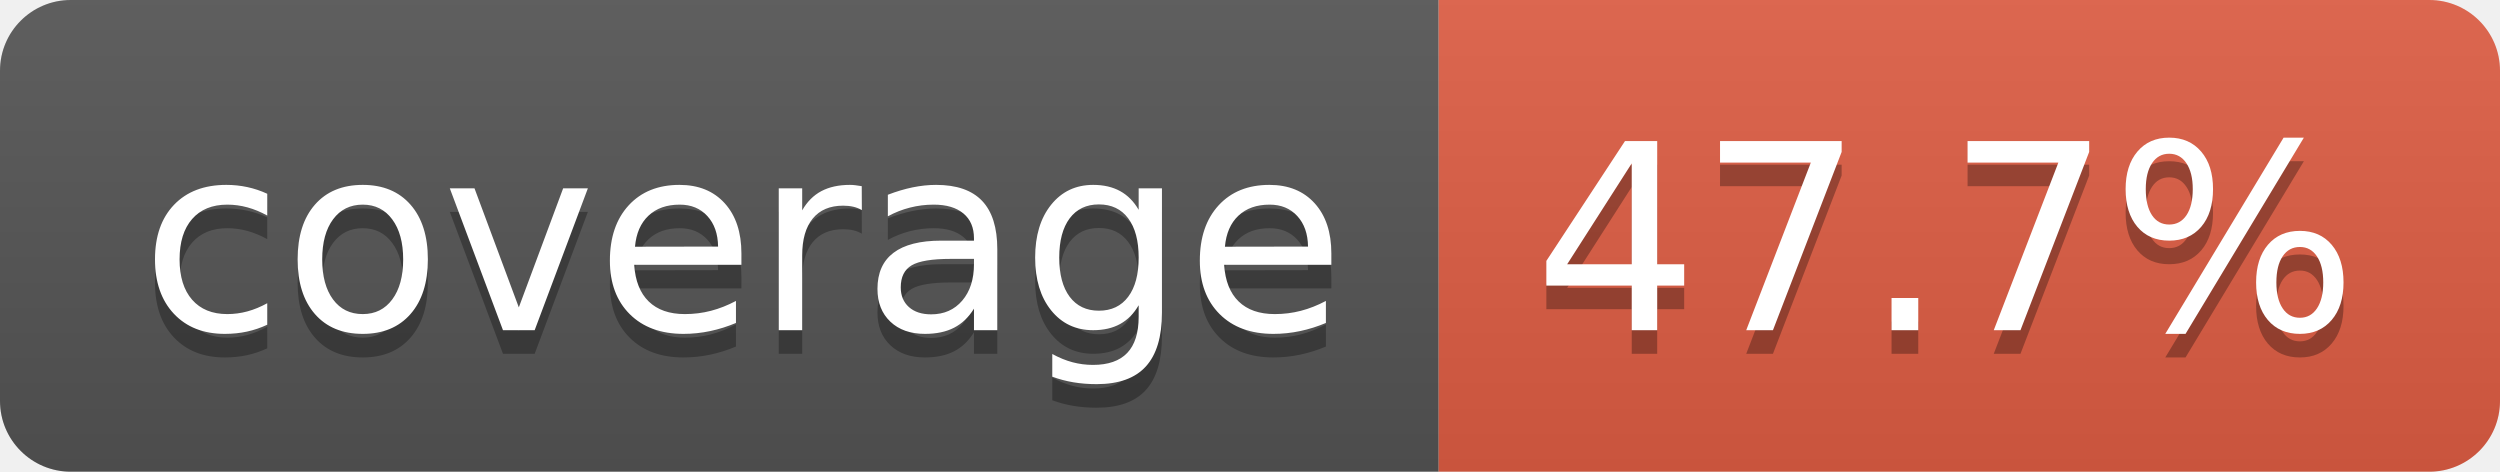
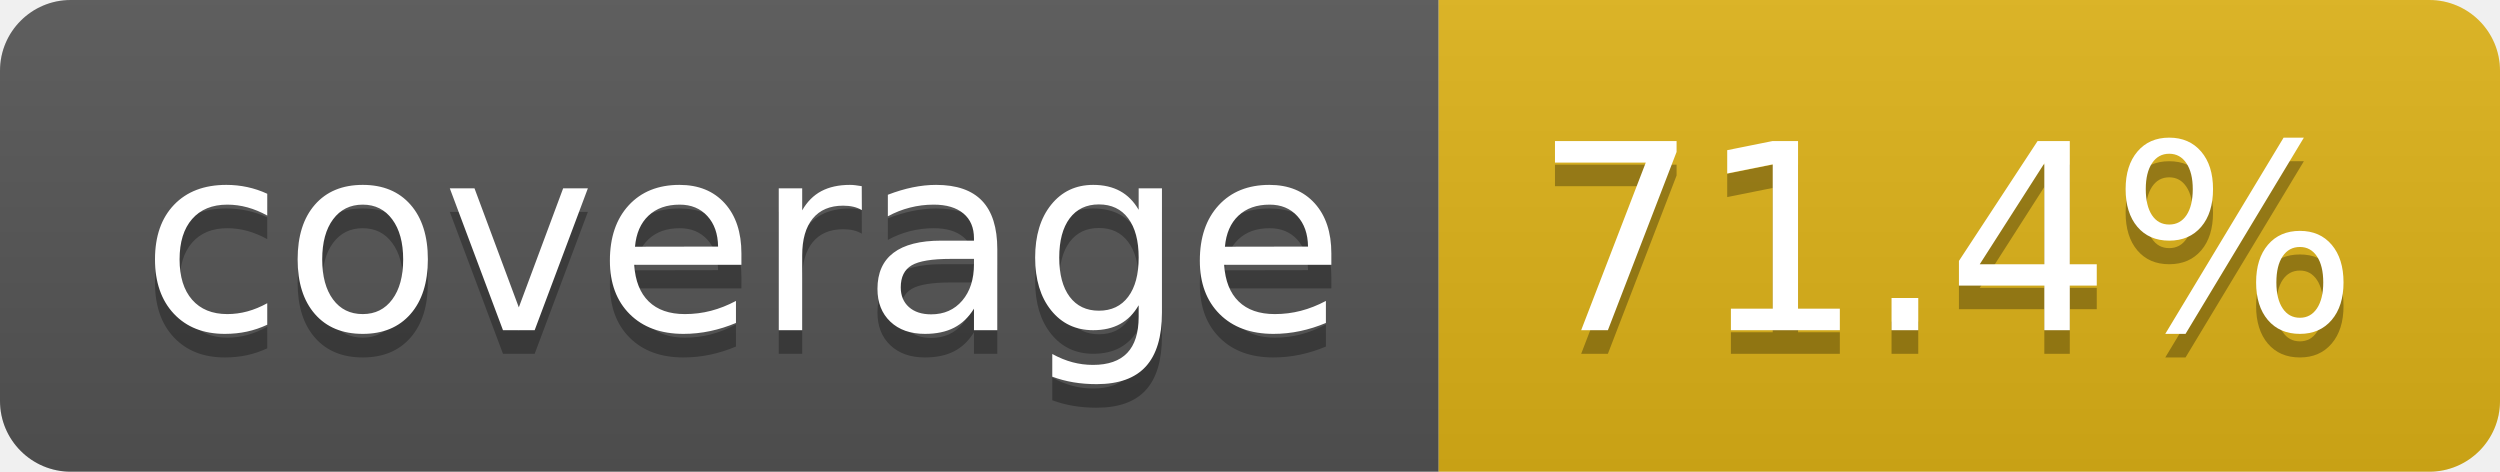
- <svg xmlns="http://www.w3.org/2000/svg" width="106" height="20" role="img" aria-label="coverage: 47.7%">
+ <svg xmlns="http://www.w3.org/2000/svg" width="106" height="20" role="img" aria-label="coverage: 71.4%">
  <linearGradient id="s" x2="0" y2="100%">
    <stop offset="0" stop-color="#bbb" stop-opacity=".1" />
    <stop offset="1" stop-opacity=".1" />
  </linearGradient>
  <clipPath id="r">
    <rect width="106" height="20" rx="3" fill="#fff" />
  </clipPath>
  <g clip-path="url(#r)">
    <rect width="61" height="20" fill="#555" />
-     <rect x="61" width="45" height="20" fill="#e05d44" />
+     <rect x="61" width="45" height="20" fill="#dfb317" />
    <rect width="106" height="20" fill="url(#s)" />
  </g>
  <g fill="#fff" text-anchor="middle" font-family="Verdana,Geneva,DejaVu Sans,sans-serif" text-rendering="geometricPrecision" font-size="110">
    <text aria-hidden="true" x="315" y="150" fill="#010101" fill-opacity=".3" transform="scale(.1)" textLength="510">coverage</text>
    <text x="315" y="140" transform="scale(.1)" fill="#fff" textLength="510">coverage</text>
-     <text aria-hidden="true" x="825" y="150" fill="#010101" fill-opacity=".3" transform="scale(.1)" textLength="350">47.7%</text>
-     <text x="825" y="140" transform="scale(.1)" fill="#fff" textLength="350">47.7%</text>
+     <text aria-hidden="true" x="825" y="150" fill="#010101" fill-opacity=".3" transform="scale(.1)" textLength="350">71.4%</text>
+     <text x="825" y="140" transform="scale(.1)" fill="#fff" textLength="350">71.4%</text>
  </g>
</svg>
